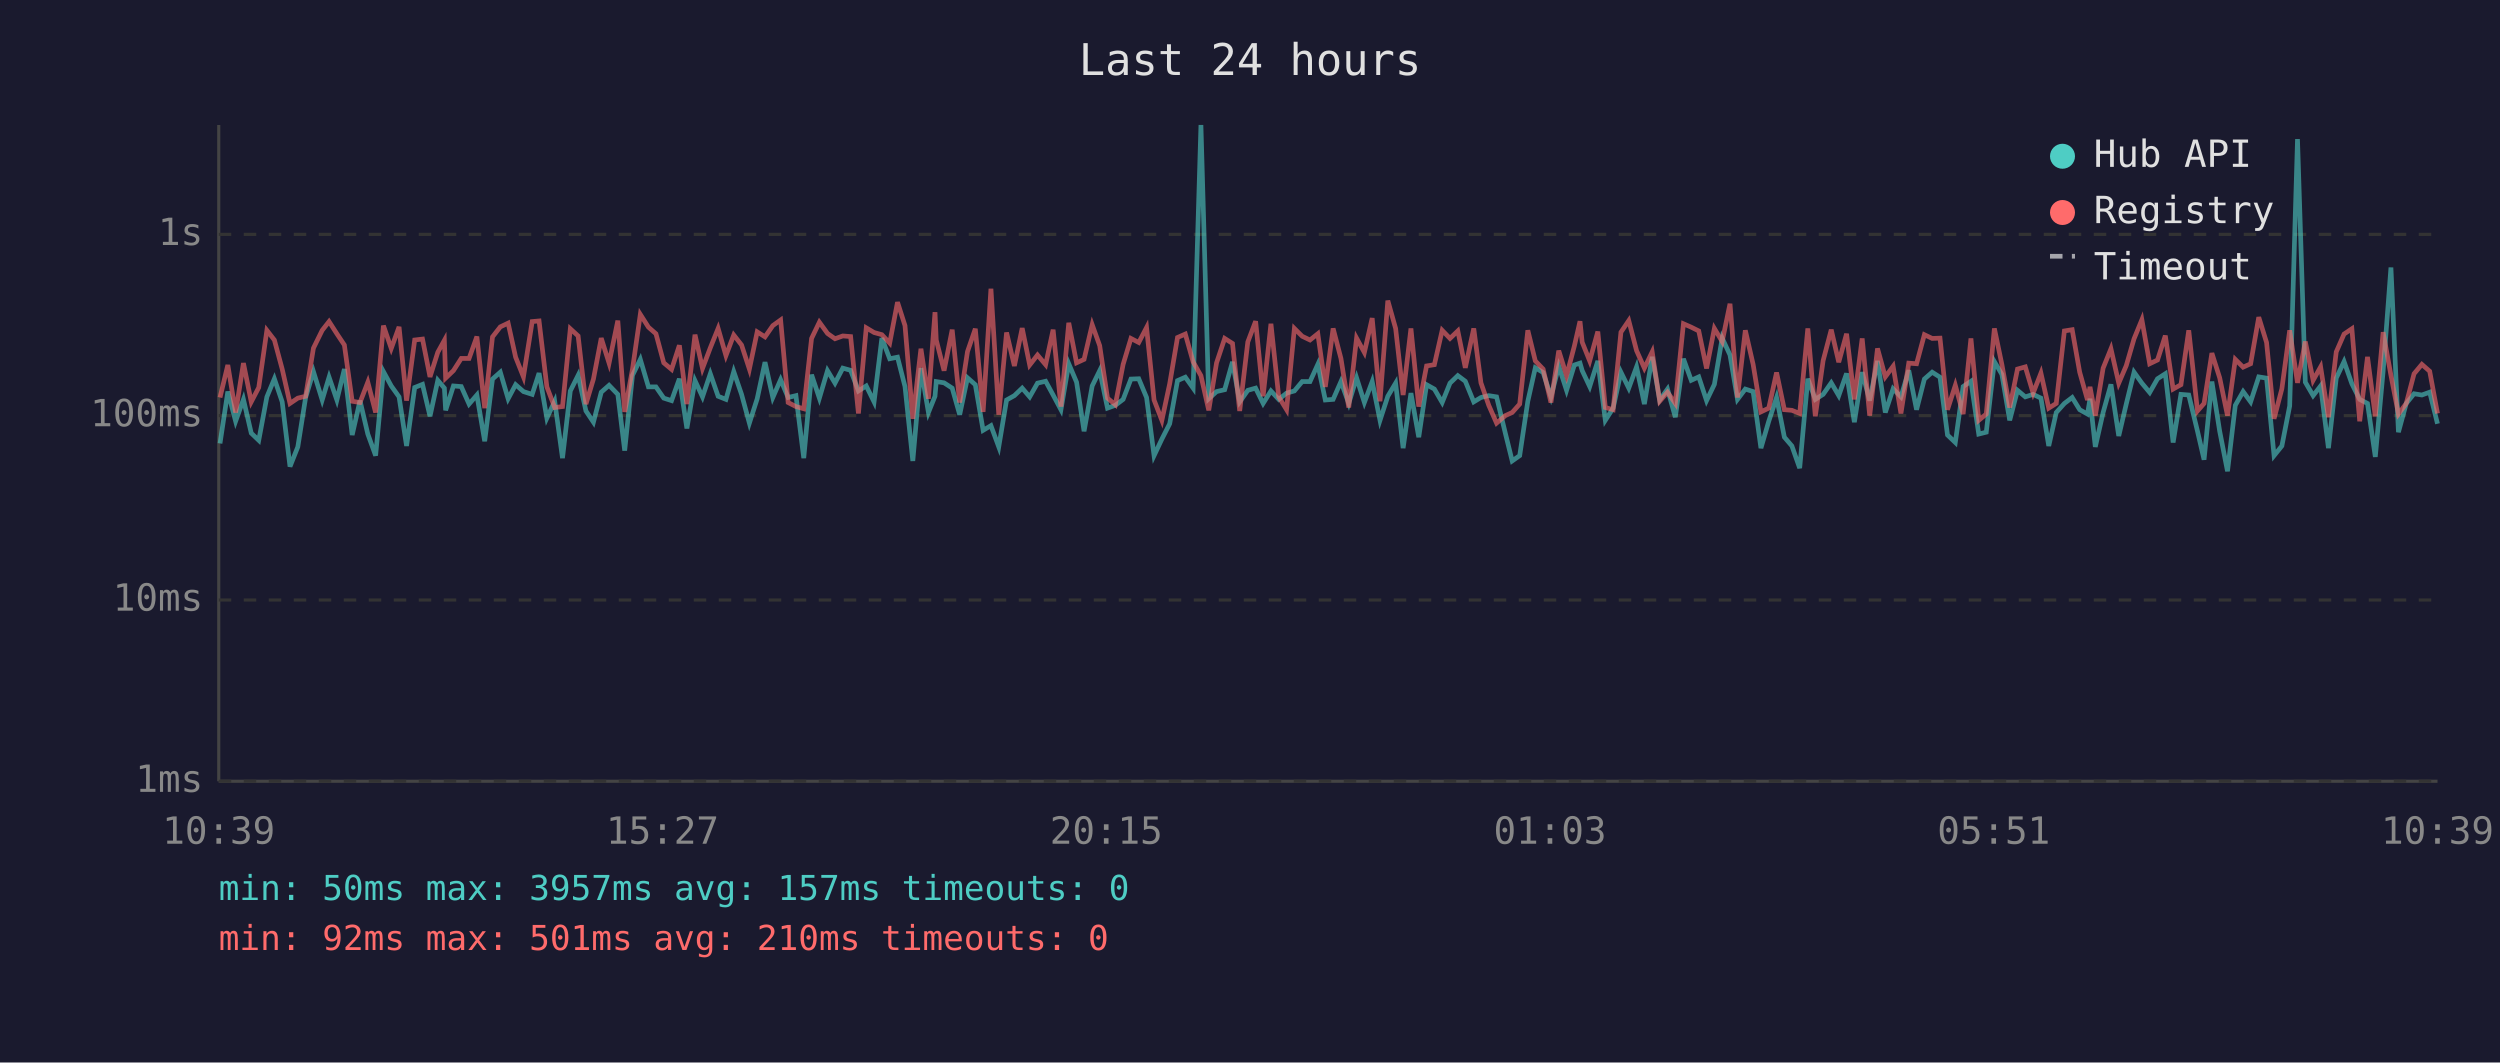
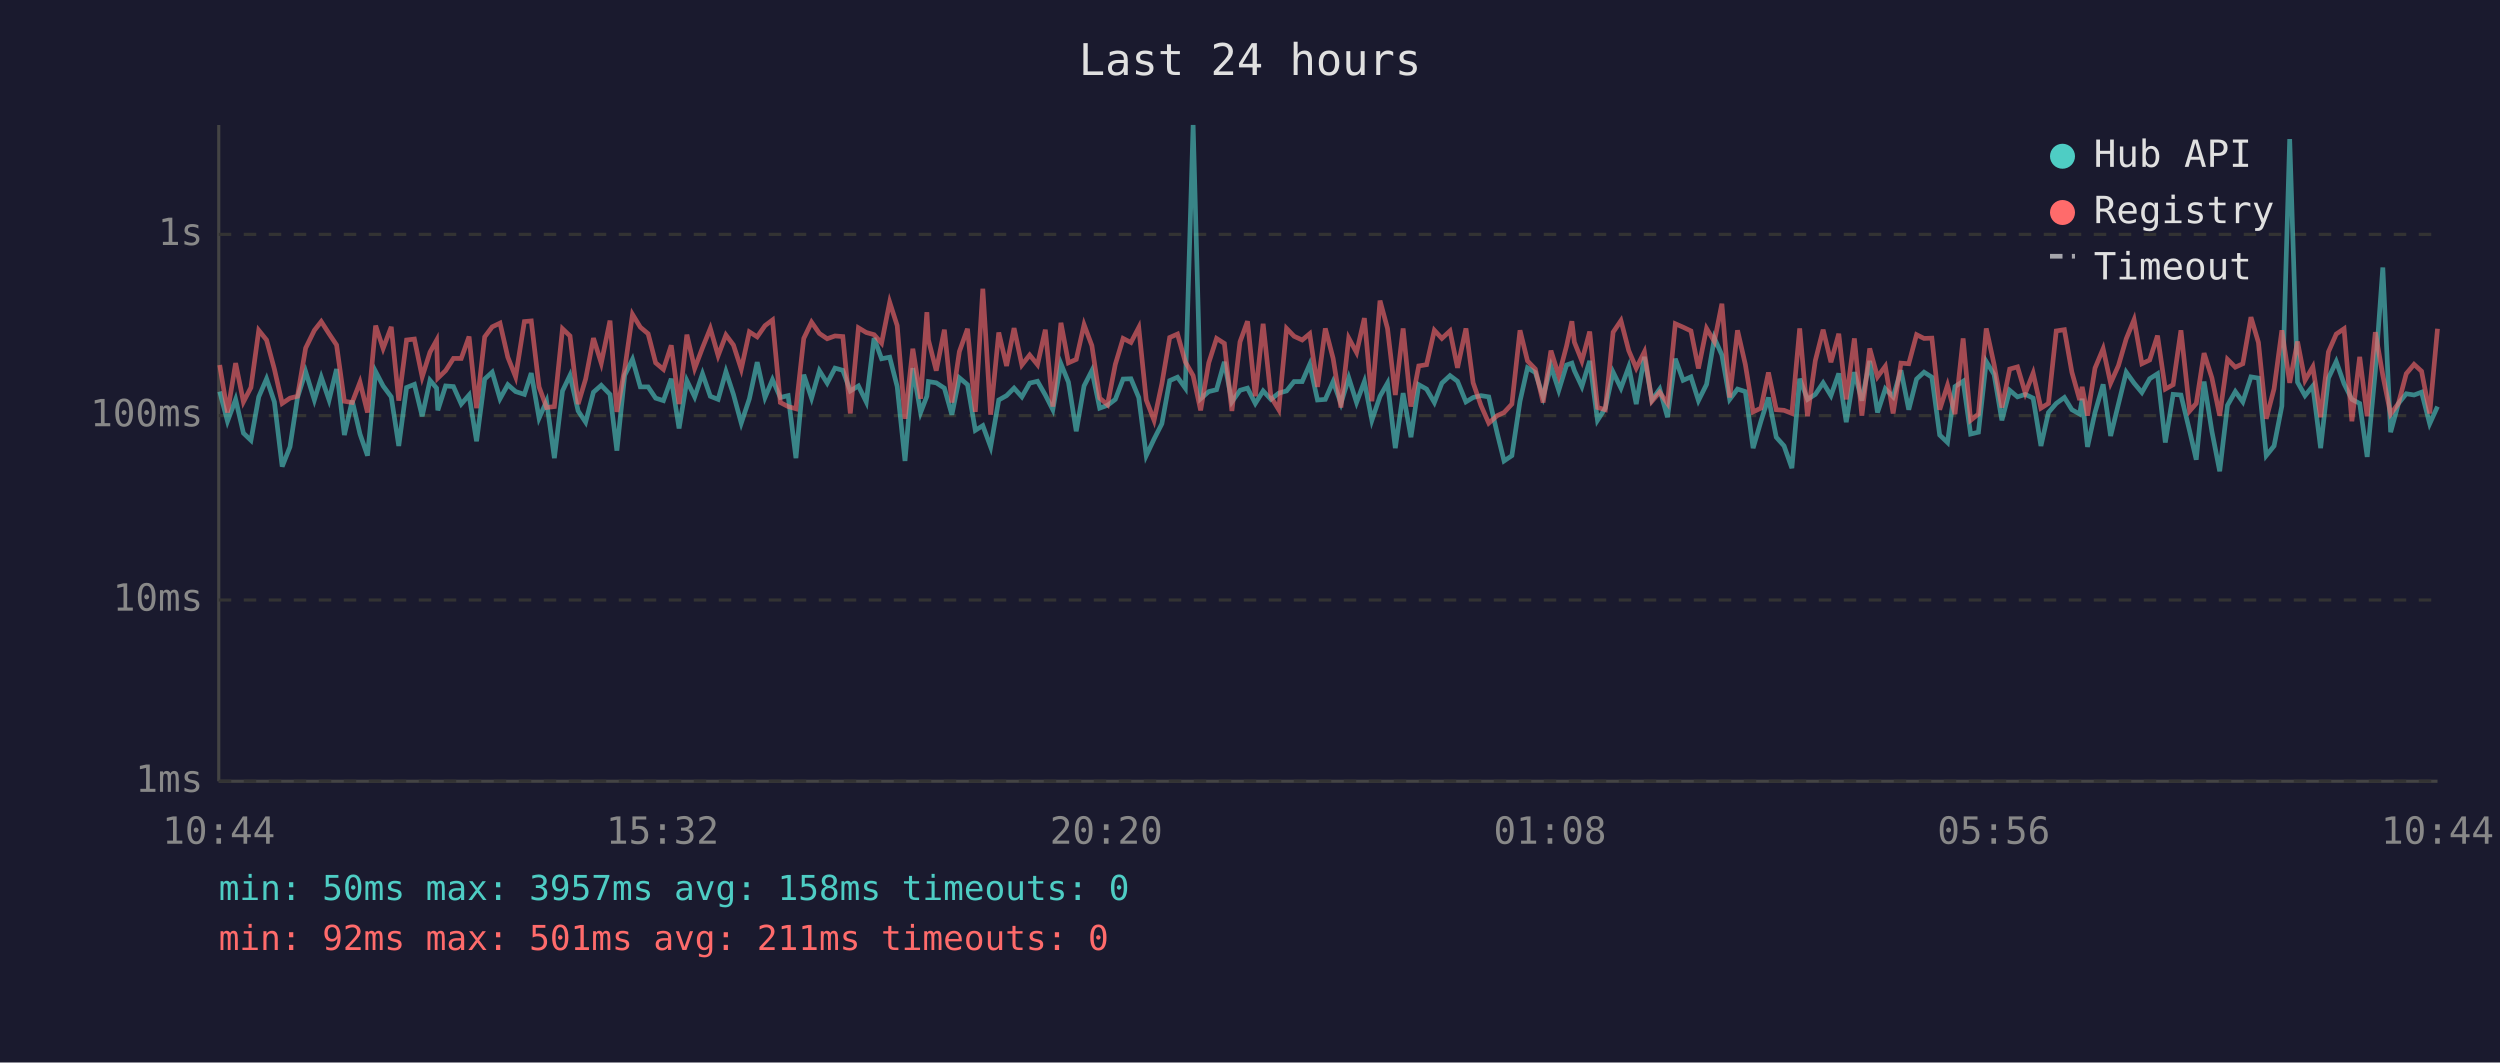
<svg xmlns="http://www.w3.org/2000/svg" viewBox="0 0 800 340" font-family="monospace" font-size="12">
  <rect width="800" height="340" fill="#1a1a2e" />
  <text x="400" y="24" fill="#e0e0e0" font-size="14" text-anchor="middle">Last 24 hours</text>
  <line x1="70" y1="40" x2="70" y2="250" stroke="#444" stroke-width="1" />
  <line x1="70" y1="250" x2="780" y2="250" stroke="#444" stroke-width="1" />
  <line x1="70" y1="250" x2="780" y2="250" stroke="#333" stroke-width="1" stroke-dasharray="4" />
  <text x="65" y="250" fill="#888" text-anchor="end" dominant-baseline="middle">1ms</text>
  <line x1="70" y1="192" x2="780" y2="192" stroke="#333" stroke-width="1" stroke-dasharray="4" />
  <text x="65" y="192" fill="#888" text-anchor="end" dominant-baseline="middle">10ms</text>
  <line x1="70" y1="133" x2="780" y2="133" stroke="#333" stroke-width="1" stroke-dasharray="4" />
  <text x="65" y="133" fill="#888" text-anchor="end" dominant-baseline="middle">100ms</text>
  <line x1="70" y1="75" x2="780" y2="75" stroke="#333" stroke-width="1" stroke-dasharray="4" />
  <text x="65" y="75" fill="#888" text-anchor="end" dominant-baseline="middle">1s</text>
-   <text x="70" y="270" fill="#888" text-anchor="middle">10:39</text>
-   <text x="212" y="270" fill="#888" text-anchor="middle">15:27</text>
-   <text x="354" y="270" fill="#888" text-anchor="middle">20:15</text>
-   <text x="496" y="270" fill="#888" text-anchor="middle">01:03</text>
-   <text x="638" y="270" fill="#888" text-anchor="middle">05:51</text>
-   <text x="780" y="270" fill="#888" text-anchor="middle">10:39</text>
-   <polyline points="70.4,141.9 72.9,125.3 75.4,134.8 77.9,127.8 80.4,138.6 82.8,140.9 85.4,127.0 87.8,121.2 90.3,128.6 92.8,149.3 95.3,143.0 97.8,127.2 100.3,118.9 103.1,128.0 105.3,120.7 107.8,128.0 110.2,118.1 112.7,139.2 115.2,128.2 117.7,138.9 120.2,145.8 122.7,118.9 125.2,123.5 127.7,127.0 130.1,142.7 132.7,124.0 135.2,123.0 137.6,133.2 140.1,121.7 142.2,124.2 142.6,131.3 145.1,123.5 147.6,123.7 150.1,129.3 152.6,126.4 155.1,141.2 157.6,121.3 160.1,119.1 162.6,127.6 165.0,123.1 167.5,125.3 170.3,126.2 172.5,119.4 175.0,133.8 177.5,128.4 180.0,146.6 182.5,125.1 185.0,120.1 187.5,131.5 189.9,135.1 192.4,125.5 194.9,123.3 197.7,126.2 199.9,144.2 202.4,120.1 204.9,115.0 207.5,123.8 209.9,123.8 212.4,127.4 214.9,128.2 217.4,121.2 219.8,137.1 222.4,121.8 224.8,127.0 227.3,119.6 229.8,126.8 232.3,127.8 234.8,118.9 237.3,126.2 239.8,135.4 242.3,127.6 244.8,115.9 247.3,127.2 249.8,121.5 252.2,127.2 254.7,126.6 257.2,146.6 259.7,119.9 262.2,127.4 264.8,118.6 267.2,122.6 269.7,117.8 272.2,118.5 274.7,125.1 277.2,123.5 279.7,128.6 282.2,108.2 284.7,114.8 287.2,114.3 289.6,123.7 292.1,147.5 294.7,117.8 297.1,132.0 299.2,126.8 299.6,122.1 302.1,122.5 304.7,124.2 307.1,132.7 309.6,120.9 312.1,123.1 314.6,137.7 317.1,136.2 319.6,143.0 322.1,128.0 324.6,126.6 327.1,124.2 329.5,127.0 332.0,122.6 334.6,122.0 337.0,126.4 339.5,131.1 342.0,116.4 344.5,122.3 346.9,138.0 349.5,123.5 351.9,118.6 354.4,130.6 356.9,129.7 359.4,127.8 361.9,121.3 364.4,121.2 366.9,127.2 369.3,145.8 371.8,140.5 374.3,135.6 376.8,121.8 379.3,120.7 381.8,124.2 384.3,40.0 386.8,127.6 389.3,125.3 391.9,124.7 394.4,115.8 396.7,128.6 399.3,124.9 401.8,124.2 404.2,129.1 406.7,125.1 409.2,127.8 411.7,125.8 414.2,125.1 416.7,122.1 419.2,122.1 421.7,116.6 424.1,128.0 426.6,127.8 429.1,122.1 431.6,129.1 434.1,120.9 436.6,128.8 439.1,122.1 441.6,134.5 444.1,126.8 446.6,122.6 449.0,143.4 451.5,125.8 454.0,139.9 456.5,123.1 459.0,124.5 461.5,128.8 464.0,122.6 466.5,120.2 468.9,122.0 471.6,128.6 473.9,127.2 476.4,126.6 478.9,127.0 481.7,138.6 483.9,147.5 486.3,145.8 488.9,128.4 491.3,117.7 493.8,119.2 496.3,127.0 498.8,117.2 501.3,124.9 503.8,116.8 505.6,116.2 506.3,118.6 508.7,123.7 511.3,115.5 513.7,134.5 516.2,130.6 518.7,119.1 521.2,124.2 523.7,117.4 526.2,129.3 528.7,114.2 531.1,128.0 533.6,124.5 536.1,133.5 538.7,114.8 541.2,121.7 543.6,120.6 546.1,128.2 548.6,123.0 551.1,108.2 553.6,113.6 556.0,127.8 558.5,124.5 561.0,125.3 563.5,143.4 566.0,134.8 568.5,127.2 571.0,139.9 573.4,142.7 575.9,149.8 578.5,121.2 580.9,127.8 583.4,126.2 586.0,122.5 588.4,126.6 590.9,119.5 593.4,135.1 595.9,119.1 598.3,128.2 600.8,115.5 603.3,132.0 605.8,124.4 608.3,127.0 610.8,118.5 613.3,131.1 615.8,121.3 618.3,119.1 620.8,120.7 623.2,139.2 625.7,141.6 628.2,123.7 630.7,122.0 633.2,138.9 635.6,138.3 638.2,115.7 640.6,119.8 643.1,134.5 645.6,124.9 648.1,127.0 650.6,126.2 653.1,127.4 655.6,142.7 658.0,132.0 660.6,129.1 663.1,127.2 665.5,131.1 668.0,132.5 668.8,127.6 670.5,143.0 673.0,132.0 675.5,123.0 678.0,139.5 680.4,129.3 682.9,119.1 685.4,122.6 687.9,125.6 690.4,121.2 692.9,119.6 695.4,141.6 697.9,126.2 700.4,126.4 703.2,138.0 705.3,147.1 707.8,122.1 710.3,138.0 712.8,150.8 715.3,129.7 717.8,125.3 720.2,128.6 722.8,120.6 725.3,121.0 727.7,145.8 730.2,142.7 732.7,129.9 735.2,44.5 737.7,122.3 740.2,126.6 742.6,123.5 745.1,143.4 747.6,121.0 750.1,115.7 752.6,122.8 755.1,127.8 757.6,129.1 760.1,146.2 762.6,118.8 765.1,85.6 767.5,138.3 770.0,129.1 772.5,126.0 775.0,126.4 777.5,125.5 780.0,135.6" fill="none" stroke="#4ecdc4" stroke-width="1.5" opacity="0.6" />
-   <polyline points="70.4,127.2 72.9,116.8 75.4,132.0 77.9,116.2 80.4,128.6 82.8,124.0 85.4,105.7 87.8,108.8 90.3,118.1 92.8,129.1 95.3,127.4 97.8,126.8 100.3,111.4 103.1,105.7 105.3,102.9 107.8,106.8 110.2,110.4 112.7,128.4 115.2,128.8 117.7,122.3 120.2,132.0 122.7,104.2 125.2,111.5 127.7,104.6 130.1,128.2 132.7,108.8 135.2,108.5 137.6,120.6 140.1,112.7 142.2,108.9 142.6,121.0 145.1,118.6 147.6,114.7 150.1,114.7 152.6,107.7 155.1,130.6 157.6,107.8 160.1,104.6 162.6,103.4 165.0,114.3 167.5,120.6 170.3,102.9 172.5,102.7 175.0,123.8 177.5,130.4 180.0,130.1 182.5,105.2 185.0,107.5 187.5,129.3 189.9,121.3 192.4,108.2 194.9,116.2 197.7,102.6 199.9,131.8 202.4,118.1 204.9,100.6 207.5,104.7 209.9,106.8 212.4,116.1 214.9,118.2 217.4,110.5 219.8,129.3 222.4,107.1 224.8,117.9 227.3,111.3 229.8,105.1 232.3,113.8 234.8,107.2 237.3,110.4 239.8,118.1 242.3,106.2 244.8,107.8 247.3,104.2 249.8,102.4 252.2,128.8 254.7,130.1 257.2,130.8 259.7,108.3 262.2,103.1 264.8,106.7 267.2,108.4 269.7,107.5 272.2,107.7 274.7,132.3 277.2,104.9 279.7,106.4 282.2,107.1 284.7,109.8 287.2,96.7 289.6,104.2 292.1,134.0 294.7,111.6 297.1,127.6 299.2,99.9 299.6,108.8 302.1,118.6 304.7,105.5 307.1,128.8 309.6,112.5 312.1,105.2 314.6,131.8 317.1,92.4 319.6,132.7 322.1,106.4 324.6,117.1 327.1,105.0 329.5,116.8 332.0,113.6 334.6,116.7 337.0,105.5 339.5,130.1 342.0,103.3 344.5,116.1 346.9,115.0 349.5,103.9 351.9,110.6 354.4,127.4 356.9,129.5 359.4,116.6 361.9,108.3 364.4,109.6 366.9,104.8 369.3,128.0 371.8,134.5 374.3,122.8 376.8,108.0 379.3,106.9 381.8,115.8 384.3,120.2 386.8,131.3 389.3,116.1 391.9,108.3 394.4,109.9 396.7,131.5 399.3,109.4 401.8,102.8 404.2,126.8 406.7,103.6 409.2,127.0 411.7,131.1 414.2,105.1 416.7,107.6 419.2,108.8 421.7,106.8 424.1,123.8 426.6,105.1 429.1,114.7 431.6,130.4 434.1,108.2 436.6,112.8 439.1,101.8 441.6,128.4 444.1,96.2 446.6,105.1 449.0,126.4 451.5,105.1 454.0,130.1 456.5,117.1 459.0,116.7 461.5,105.7 464.0,108.3 466.5,105.9 468.9,117.7 471.6,105.1 473.9,122.5 476.4,129.7 478.9,135.4 481.7,133.0 483.9,132.0 486.3,129.3 488.9,105.7 491.3,115.5 493.8,118.1 496.3,128.8 498.8,112.2 501.3,120.2 503.8,110.7 505.6,102.8 506.3,109.5 508.7,115.5 511.3,106.1 513.7,130.4 516.2,131.1 518.7,106.3 521.2,102.6 523.7,112.2 526.2,117.8 528.7,112.6 531.1,128.4 533.6,125.5 536.1,129.1 538.7,103.6 541.2,104.7 543.6,105.9 546.1,117.9 548.6,105.1 551.1,109.3 553.6,97.2 556.0,127.2 558.5,105.7 561.0,116.6 563.5,131.8 566.0,130.6 568.5,119.2 571.0,131.1 573.4,131.3 575.9,132.3 578.5,105.1 580.9,133.2 583.4,115.4 586.0,105.5 588.4,115.9 590.9,106.8 593.4,127.8 595.9,108.3 598.3,133.0 600.8,111.5 603.3,120.6 605.8,117.2 608.3,132.3 610.8,116.2 613.3,116.4 615.8,107.1 618.3,108.3 620.8,108.2 623.2,131.1 625.7,123.3 628.2,132.5 630.7,108.3 633.2,134.5 635.6,132.5 638.2,105.1 640.6,116.6 643.1,130.4 645.6,118.1 648.1,117.4 650.6,125.8 653.1,119.4 655.6,130.6 658.0,129.1 660.6,105.9 663.1,105.5 665.5,119.1 668.0,128.0 668.8,123.8 670.5,133.0 673.0,117.8 675.5,111.6 678.0,122.6 680.4,117.0 682.9,108.4 685.4,102.3 687.9,116.4 690.4,115.2 692.9,107.4 695.4,124.5 697.9,123.1 700.4,105.7 703.2,131.5 705.3,129.1 707.8,113.0 710.3,120.9 712.8,133.0 715.3,115.0 717.8,117.5 720.2,116.4 722.8,101.5 725.3,109.6 727.7,134.0 730.2,124.4 732.7,105.7 735.2,122.5 737.7,109.3 740.2,121.7 742.6,117.4 745.1,133.5 747.6,112.6 750.1,106.9 752.6,105.2 755.1,134.8 757.6,114.2 760.1,133.2 762.6,106.3 765.1,120.1 767.5,132.5 770.0,129.1 772.5,119.6 775.0,116.6 777.5,118.8 780.0,132.3" fill="none" stroke="#ff6b6b" stroke-width="1.5" opacity="0.6" />
+   <text x="70" y="270" fill="#888" text-anchor="middle">10:44</text>
+   <text x="212" y="270" fill="#888" text-anchor="middle">15:32</text>
+   <text x="354" y="270" fill="#888" text-anchor="middle">20:20</text>
+   <text x="496" y="270" fill="#888" text-anchor="middle">01:08</text>
+   <text x="638" y="270" fill="#888" text-anchor="middle">05:56</text>
+   <text x="780" y="270" fill="#888" text-anchor="middle">10:44</text>
+   <polyline points="70.3,125.3 72.8,134.8 75.4,127.8 77.9,138.6 80.3,140.9 82.8,127.0 85.3,121.2 87.8,128.6 90.3,149.3 92.8,143.0 95.2,127.2 97.8,118.9 100.6,128.0 102.8,120.7 105.3,128.0 107.7,118.1 110.2,139.2 112.7,128.2 115.2,138.9 117.6,145.8 120.2,118.9 122.6,123.5 125.2,127.0 127.6,142.7 130.1,124.0 132.6,123.0 135.1,133.2 137.6,121.7 139.7,124.2 140.1,131.3 142.6,123.5 145.1,123.7 147.6,129.3 150.1,126.4 152.5,141.2 155.1,121.3 157.5,119.1 160.0,127.6 162.5,123.1 165.0,125.3 167.8,126.2 170.0,119.4 172.5,133.8 174.9,128.4 177.4,146.6 180.0,125.1 182.4,120.1 185.0,131.5 187.4,135.1 189.9,125.5 192.4,123.3 195.2,126.2 197.4,144.2 199.9,120.1 202.4,115.0 204.9,123.8 207.4,123.8 209.8,127.4 212.3,128.2 214.8,121.2 217.3,137.1 219.8,121.8 222.3,127.0 224.8,119.6 227.3,126.8 229.8,127.8 232.3,118.9 234.7,126.2 237.2,135.4 239.8,127.6 242.3,115.9 244.8,127.2 247.2,121.5 249.7,127.2 252.2,126.6 254.7,146.6 257.2,119.9 259.7,127.4 262.2,118.6 264.7,122.6 267.2,117.8 269.7,118.5 272.1,125.1 274.7,123.5 277.2,128.6 279.7,108.2 282.1,114.8 284.7,114.3 287.1,123.7 289.6,147.5 292.1,117.8 294.6,132.0 296.6,126.8 297.1,122.1 299.6,122.5 302.2,124.2 304.6,132.7 307.0,120.9 309.6,123.1 312.1,137.7 314.5,136.2 317.0,143.0 319.6,128.0 322.1,126.6 324.5,124.2 327.0,127.0 329.5,122.6 332.0,122.0 334.5,126.4 336.9,131.1 339.5,116.4 341.9,122.3 344.4,138.0 346.9,123.5 349.4,118.6 351.9,130.6 354.4,129.7 356.9,127.8 359.4,121.3 361.9,121.2 364.4,127.2 366.8,145.8 369.3,140.5 371.8,135.6 374.3,121.8 376.8,120.7 379.3,124.2 381.8,40.0 384.2,127.6 386.8,125.3 389.3,124.7 391.8,115.8 394.2,128.6 396.8,124.9 399.2,124.2 401.7,129.1 404.2,125.1 406.7,127.8 409.2,125.8 411.7,125.1 414.1,122.1 416.7,122.1 419.1,116.6 421.6,128.0 424.1,127.8 426.6,122.1 429.1,129.1 431.6,120.9 434.1,128.8 436.6,122.1 439.0,134.5 441.6,126.8 444.0,122.6 446.5,143.4 449.0,125.8 451.5,139.9 454.0,123.1 456.5,124.5 459.0,128.8 461.4,122.6 464.0,120.2 466.4,122.0 469.1,128.6 471.4,127.2 473.9,126.6 476.4,127.0 479.1,138.6 481.3,147.5 483.8,145.8 486.4,128.4 488.8,117.7 491.3,119.2 493.8,127.0 496.3,117.2 498.8,124.9 501.3,116.8 503.0,116.2 503.8,118.6 506.2,123.7 508.7,115.5 511.2,134.5 513.7,130.6 516.2,119.1 518.7,124.2 521.2,117.4 523.6,129.3 526.2,114.2 528.6,128.0 531.1,124.5 533.6,133.5 536.1,114.8 538.6,121.7 541.1,120.6 543.5,128.2 546.1,123.0 548.6,108.2 551.0,113.6 553.5,127.8 556.0,124.5 558.5,125.3 561.0,143.4 563.5,134.8 565.9,127.2 568.4,139.9 570.9,142.7 573.4,149.8 575.9,121.2 578.4,127.8 580.9,126.2 583.4,122.5 585.9,126.6 588.4,119.5 590.8,135.1 593.4,119.1 595.8,128.2 598.3,115.5 600.8,132.0 603.3,124.4 605.8,127.0 608.3,118.5 610.8,131.1 613.3,121.3 615.7,119.1 618.2,120.7 620.7,139.2 623.2,141.6 625.6,123.7 628.2,122.0 630.6,138.9 633.1,138.3 635.6,115.7 638.1,119.8 640.6,134.5 643.1,124.9 645.6,127.0 648.1,126.2 650.6,127.4 653.1,142.7 655.5,132.0 658.0,129.1 660.6,127.2 663.0,131.1 665.5,132.5 666.3,127.6 668.0,143.0 670.4,132.0 673.0,123.0 675.4,139.5 677.9,129.3 680.4,119.1 682.9,122.6 685.4,125.6 687.9,121.2 690.4,119.6 692.9,141.6 695.4,126.2 697.9,126.4 700.7,138.0 702.8,147.1 705.3,122.1 707.8,138.0 710.3,150.8 712.8,129.7 715.3,125.3 717.7,128.6 720.3,120.6 722.7,121.0 725.2,145.8 727.7,142.7 730.2,129.9 732.7,44.5 735.2,122.3 737.6,126.6 740.1,123.5 742.6,143.4 745.1,121.0 747.6,115.7 750.1,122.8 752.6,127.8 755.1,129.1 757.5,146.2 760.1,118.8 762.5,85.6 765.0,138.3 767.5,129.1 770.0,126.0 772.5,126.4 774.9,125.5 777.5,135.6 780.0,130.1" fill="none" stroke="#4ecdc4" stroke-width="1.5" opacity="0.6" />
+   <polyline points="70.3,116.8 72.8,132.0 75.4,116.2 77.9,128.6 80.3,124.0 82.8,105.7 85.3,108.8 87.8,118.1 90.3,129.1 92.8,127.4 95.2,126.8 97.8,111.4 100.6,105.7 102.8,102.9 105.3,106.8 107.7,110.4 110.2,128.4 112.7,128.8 115.2,122.3 117.6,132.0 120.2,104.2 122.6,111.5 125.2,104.6 127.6,128.2 130.1,108.8 132.6,108.5 135.1,120.6 137.6,112.7 139.7,108.9 140.1,121.0 142.6,118.6 145.1,114.7 147.6,114.7 150.1,107.7 152.5,130.6 155.1,107.8 157.5,104.6 160.0,103.4 162.5,114.3 165.0,120.6 167.8,102.9 170.0,102.7 172.5,123.8 174.9,130.4 177.4,130.1 180.0,105.2 182.4,107.5 185.0,129.3 187.4,121.3 189.9,108.2 192.4,116.2 195.2,102.6 197.4,131.8 199.9,118.1 202.4,100.6 204.9,104.7 207.4,106.8 209.8,116.1 212.3,118.2 214.8,110.5 217.3,129.3 219.8,107.1 222.3,117.9 224.8,111.3 227.3,105.1 229.8,113.8 232.3,107.2 234.7,110.4 237.2,118.1 239.8,106.2 242.3,107.8 244.8,104.2 247.2,102.4 249.7,128.8 252.2,130.1 254.7,130.8 257.2,108.3 259.7,103.1 262.2,106.7 264.7,108.4 267.2,107.5 269.7,107.7 272.1,132.3 274.7,104.9 277.2,106.4 279.7,107.1 282.1,109.8 284.7,96.7 287.1,104.2 289.6,134.0 292.1,111.6 294.6,127.6 296.6,99.9 297.1,108.8 299.6,118.6 302.2,105.5 304.6,128.8 307.0,112.5 309.6,105.2 312.1,131.8 314.5,92.4 317.0,132.7 319.6,106.4 322.1,117.1 324.5,105.0 327.0,116.8 329.5,113.6 332.0,116.7 334.5,105.5 336.9,130.1 339.5,103.3 341.9,116.1 344.4,115.0 346.9,103.9 349.4,110.6 351.9,127.4 354.4,129.5 356.9,116.6 359.4,108.3 361.9,109.6 364.4,104.8 366.8,128.0 369.3,134.5 371.8,122.8 374.3,108.0 376.8,106.9 379.3,115.8 381.8,120.2 384.2,131.3 386.8,116.1 389.3,108.3 391.8,109.9 394.2,131.5 396.8,109.4 399.2,102.8 401.7,126.8 404.2,103.6 406.7,127.0 409.2,131.1 411.7,105.1 414.1,107.6 416.7,108.8 419.1,106.8 421.6,123.8 424.1,105.1 426.6,114.7 429.1,130.4 431.6,108.2 434.1,112.8 436.6,101.8 439.0,128.4 441.6,96.2 444.0,105.1 446.5,126.4 449.0,105.1 451.5,130.1 454.0,117.1 456.5,116.7 459.0,105.7 461.4,108.3 464.0,105.9 466.4,117.7 469.1,105.1 471.4,122.5 473.9,129.7 476.4,135.4 479.1,133.0 481.3,132.0 483.8,129.3 486.4,105.7 488.8,115.5 491.3,118.1 493.8,128.8 496.3,112.2 498.8,120.2 501.3,110.7 503.0,102.8 503.8,109.5 506.2,115.5 508.7,106.1 511.2,130.4 513.7,131.1 516.2,106.3 518.7,102.6 521.2,112.2 523.6,117.8 526.2,112.6 528.6,128.4 531.1,125.5 533.6,129.1 536.1,103.6 538.6,104.7 541.1,105.9 543.5,117.9 546.1,105.1 548.6,109.3 551.0,97.2 553.5,127.2 556.0,105.7 558.5,116.6 561.0,131.8 563.5,130.6 565.9,119.2 568.4,131.1 570.9,131.3 573.4,132.3 575.9,105.1 578.4,133.2 580.9,115.4 583.4,105.5 585.9,115.9 588.4,106.8 590.8,127.8 593.4,108.3 595.8,133.0 598.3,111.5 600.8,120.6 603.3,117.2 605.8,132.3 608.3,116.2 610.8,116.4 613.3,107.1 615.7,108.3 618.2,108.2 620.7,131.1 623.2,123.3 625.6,132.5 628.2,108.3 630.6,134.5 633.1,132.5 635.6,105.1 638.1,116.6 640.6,130.4 643.1,118.1 645.6,117.4 648.1,125.8 650.6,119.4 653.1,130.6 655.5,129.1 658.0,105.9 660.6,105.5 663.0,119.1 665.5,128.0 666.3,123.8 668.0,133.0 670.4,117.8 673.0,111.6 675.4,122.6 677.9,117.0 680.4,108.4 682.9,102.3 685.4,116.4 687.9,115.2 690.4,107.4 692.9,124.5 695.4,123.1 697.9,105.7 700.7,131.5 702.8,129.1 705.3,113.0 707.8,120.9 710.3,133.0 712.8,115.0 715.3,117.5 717.7,116.4 720.3,101.5 722.7,109.6 725.2,134.0 727.7,124.4 730.2,105.7 732.7,122.5 735.2,109.3 737.6,121.7 740.1,117.4 742.6,133.5 745.1,112.6 747.6,106.9 750.1,105.2 752.6,134.8 755.1,114.2 757.5,133.2 760.1,106.3 762.5,120.1 765.0,132.5 767.5,129.1 770.0,119.6 772.5,116.6 774.9,118.8 777.5,132.3 780.0,105.2" fill="none" stroke="#ff6b6b" stroke-width="1.5" opacity="0.6" />
  <circle cx="660" cy="50" r="4" fill="#4ecdc4" />
  <text x="670" y="50" fill="#e0e0e0" dominant-baseline="middle">Hub API</text>
  <circle cx="660" cy="68" r="4" fill="#ff6b6b" />
  <text x="670" y="68" fill="#e0e0e0" dominant-baseline="middle">Registry</text>
  <line x1="656" y1="82" x2="664" y2="82" stroke="#e0e0e0" stroke-width="1.5" stroke-dasharray="4,3" opacity="0.7" />
  <text x="670" y="86" fill="#e0e0e0" dominant-baseline="middle">Timeout</text>
-   <text x="70" y="288" fill="#4ecdc4" font-size="11">min: 50ms  max: 3957ms  avg: 157ms  timeouts: 0</text>
-   <text x="70" y="304" fill="#ff6b6b" font-size="11">min: 92ms  max: 501ms  avg: 210ms  timeouts: 0</text>
+   <text x="70" y="288" fill="#4ecdc4" font-size="11">min: 50ms  max: 3957ms  avg: 158ms  timeouts: 0</text>
+   <text x="70" y="304" fill="#ff6b6b" font-size="11">min: 92ms  max: 501ms  avg: 211ms  timeouts: 0</text>
</svg>
